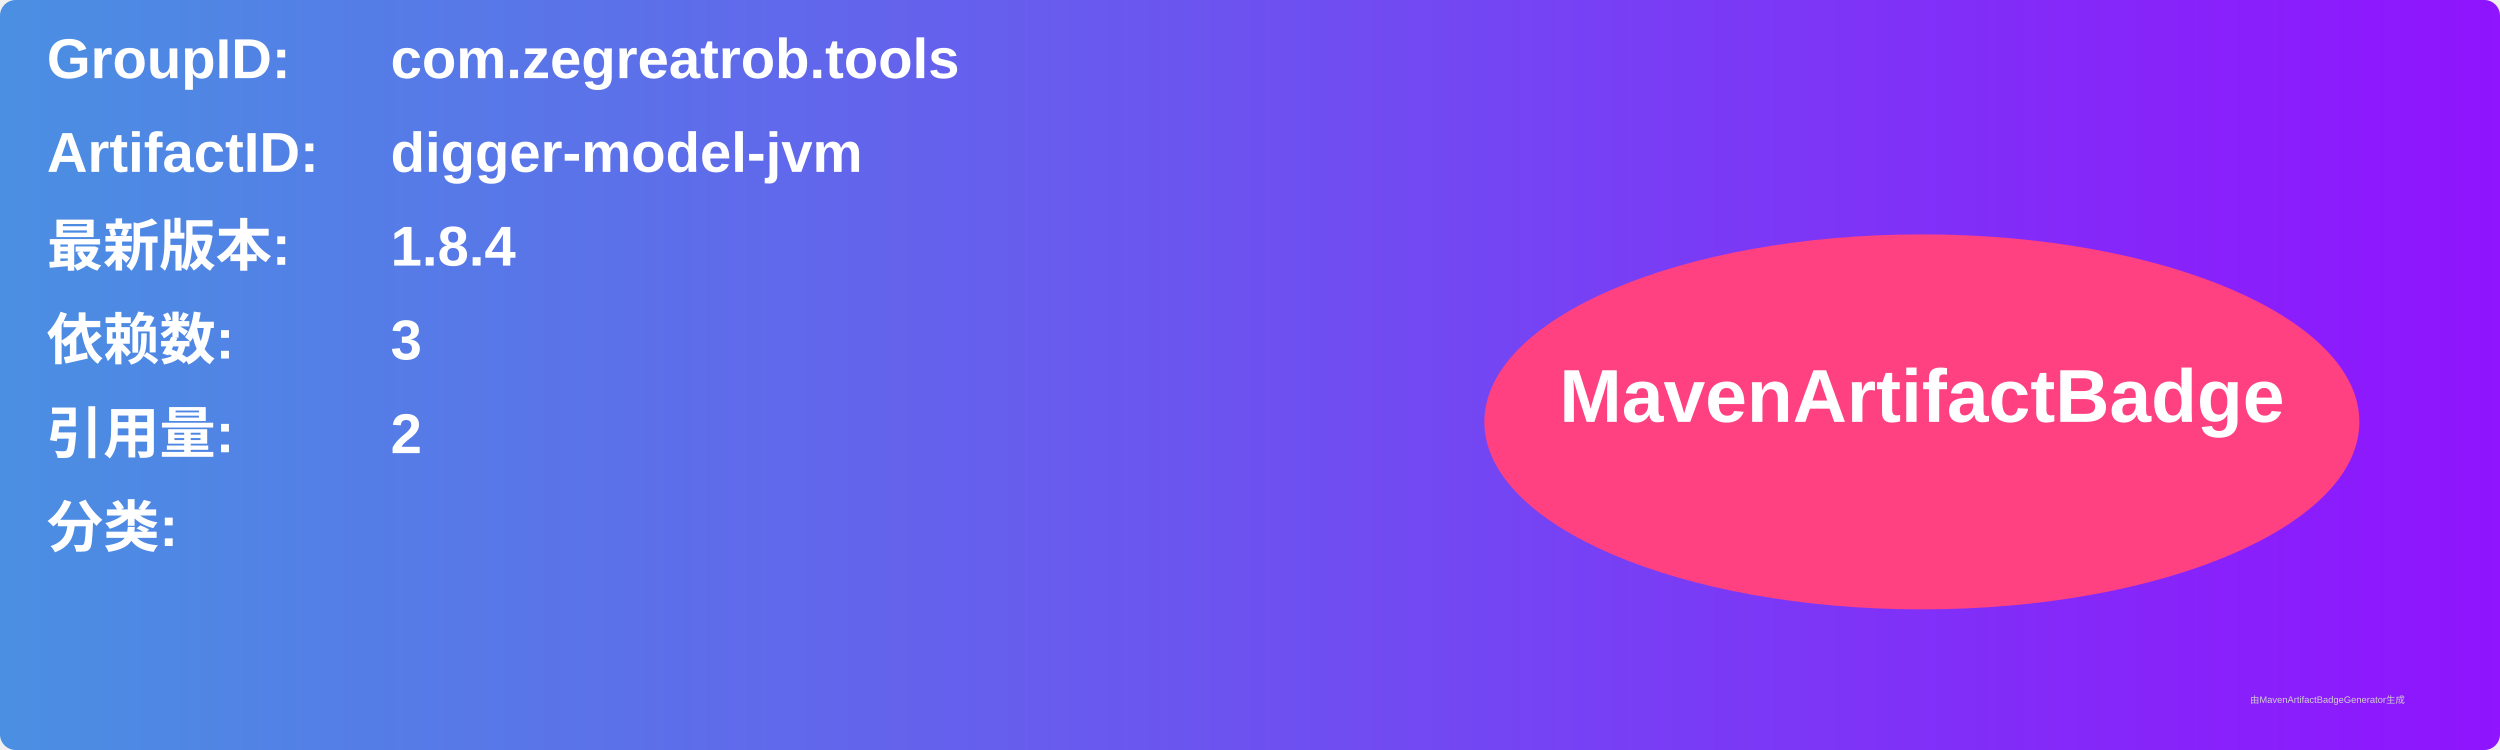
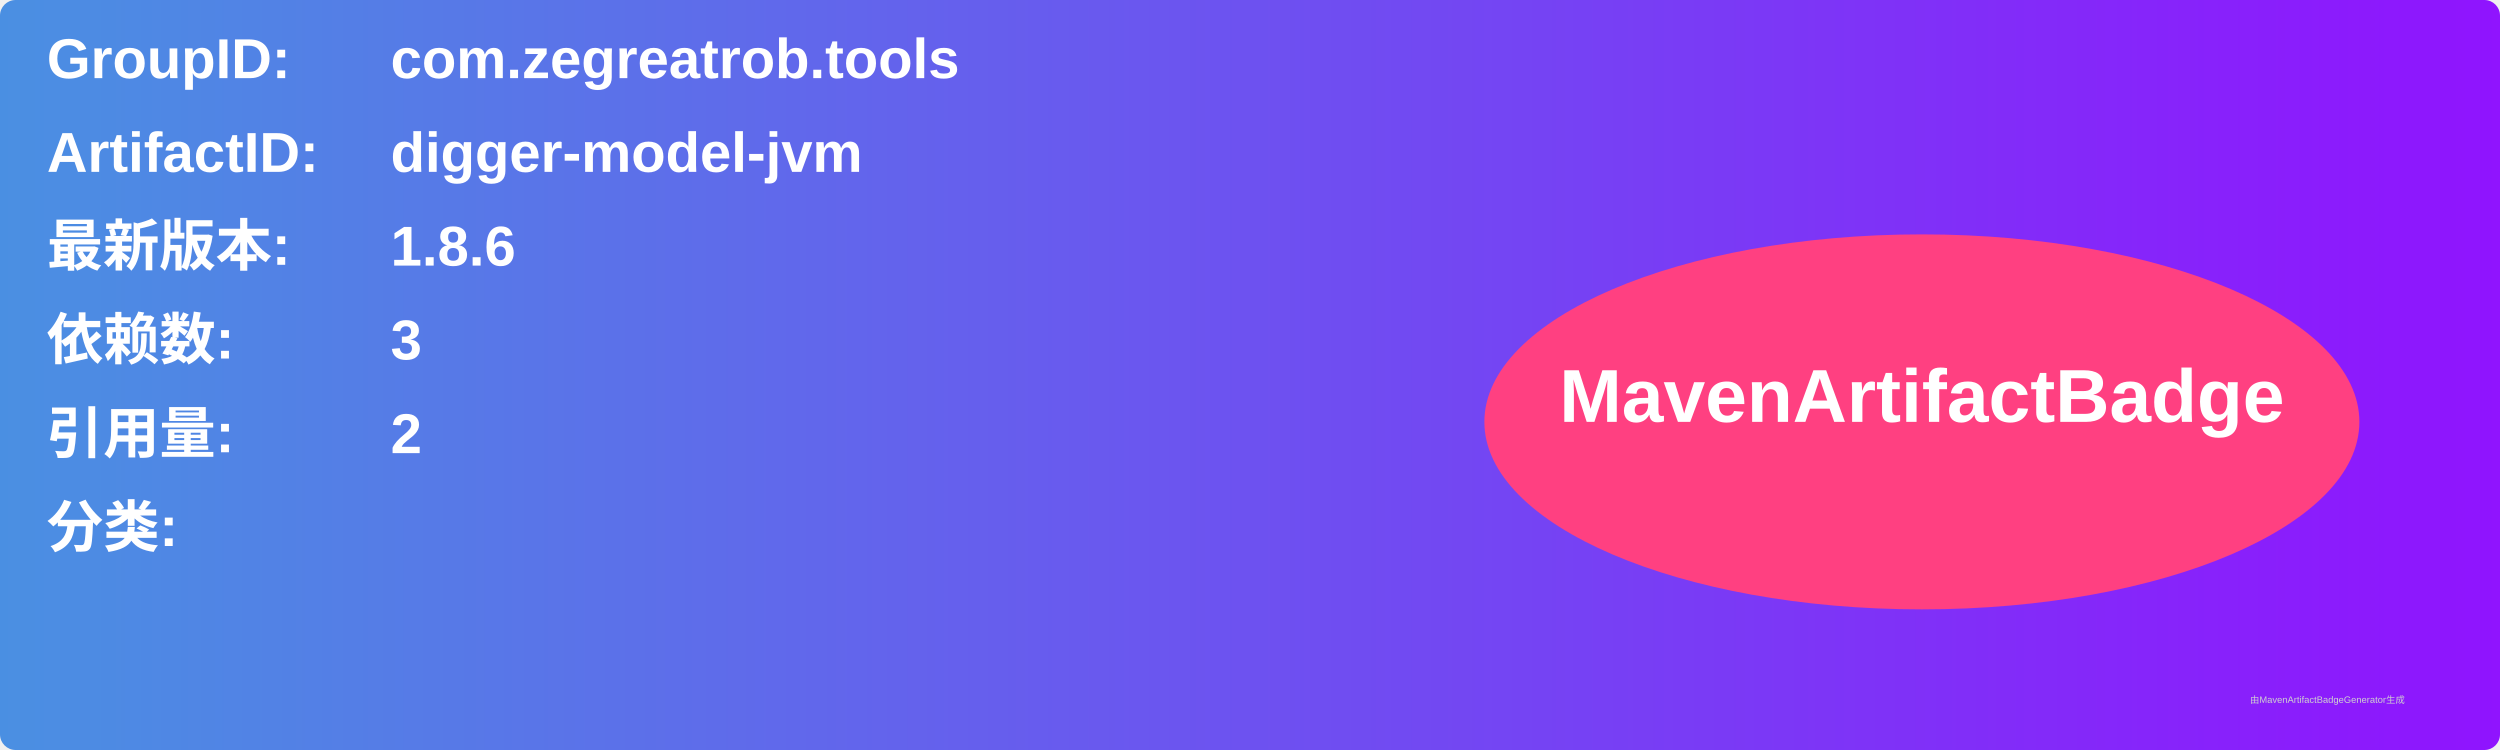
<svg xmlns="http://www.w3.org/2000/svg" width="800" height="240" viewBox="0 0 800 240">
  <linearGradient id="grad" x1="0%" y1="0%" x2="100%" y2="0%">
    <stop offset="0%" stop-color="#4a90e2" />
    <stop offset="100%" stop-color="#9013fe" />
  </linearGradient>
  <rect width="100%" height="100%" rx="5" ry="5" fill="url(#grad)" />
  <g transform="translate(15, 15)">
    <text x="0" y="10" font-family="Arial" font-size="18" fill="white" font-weight="bold" width="260">GroupID:</text>
    <text x="110" y="10" font-family="Arial" font-size="18" fill="white" font-weight="bold" width="460">com.zegreatrob.tools</text>
    <text x="0" y="40" font-family="Arial" font-size="18" fill="white" font-weight="bold" width="260">ArtifactID:</text>
    <text x="110" y="40" font-family="Arial" font-size="18" fill="white" font-weight="bold" width="460">digger-model-jvm</text>
    <text x="0" y="70" font-family="Arial" font-size="18" fill="white" font-weight="bold">最新版本:</text>
    <text x="110" y="70" font-family="Arial" font-size="18" fill="white" font-weight="bold">
-       <tspan font-weight="bold">1.8.4</tspan>
+       <tspan font-weight="bold">1.8.6</tspan>
    </text>
    <text x="0" y="100" font-family="Arial" font-size="18" fill="white" font-weight="bold">依赖数: </text>
    <text x="110" y="100" font-family="Arial" font-size="18" fill="white">
      <tspan font-weight="bold">3</tspan>
    </text>
    <text x="0" y="130" font-family="Arial" font-size="18" fill="white" font-weight="bold">引用量: </text>
    <text x="110" y="130" font-family="Arial" font-size="18" fill="white">
      <tspan font-weight="bold">2</tspan>
    </text>
    <text x="0" y="160" font-family="Arial" font-size="18" fill="white" font-weight="bold">分类:</text>
    <text x="10" y="190" font-family="Arial" font-size="10" fill="white">
      <tspan font-weight="bold" />
    </text>
    <ellipse cx="600" cy="120" rx="140" ry="60" fill="#ff4081" />
    <text x="600" y="120" text-anchor="middle" font-family="Arial" font-size="24" fill="white" font-weight="bold">MavenArtifactBadge</text>
  </g>
  <text x="720" y="225" font-family="Arial" font-size="3" fill="#d0d0d0">由MavenArtifactBadgeGenerator生成</text>
</svg>
